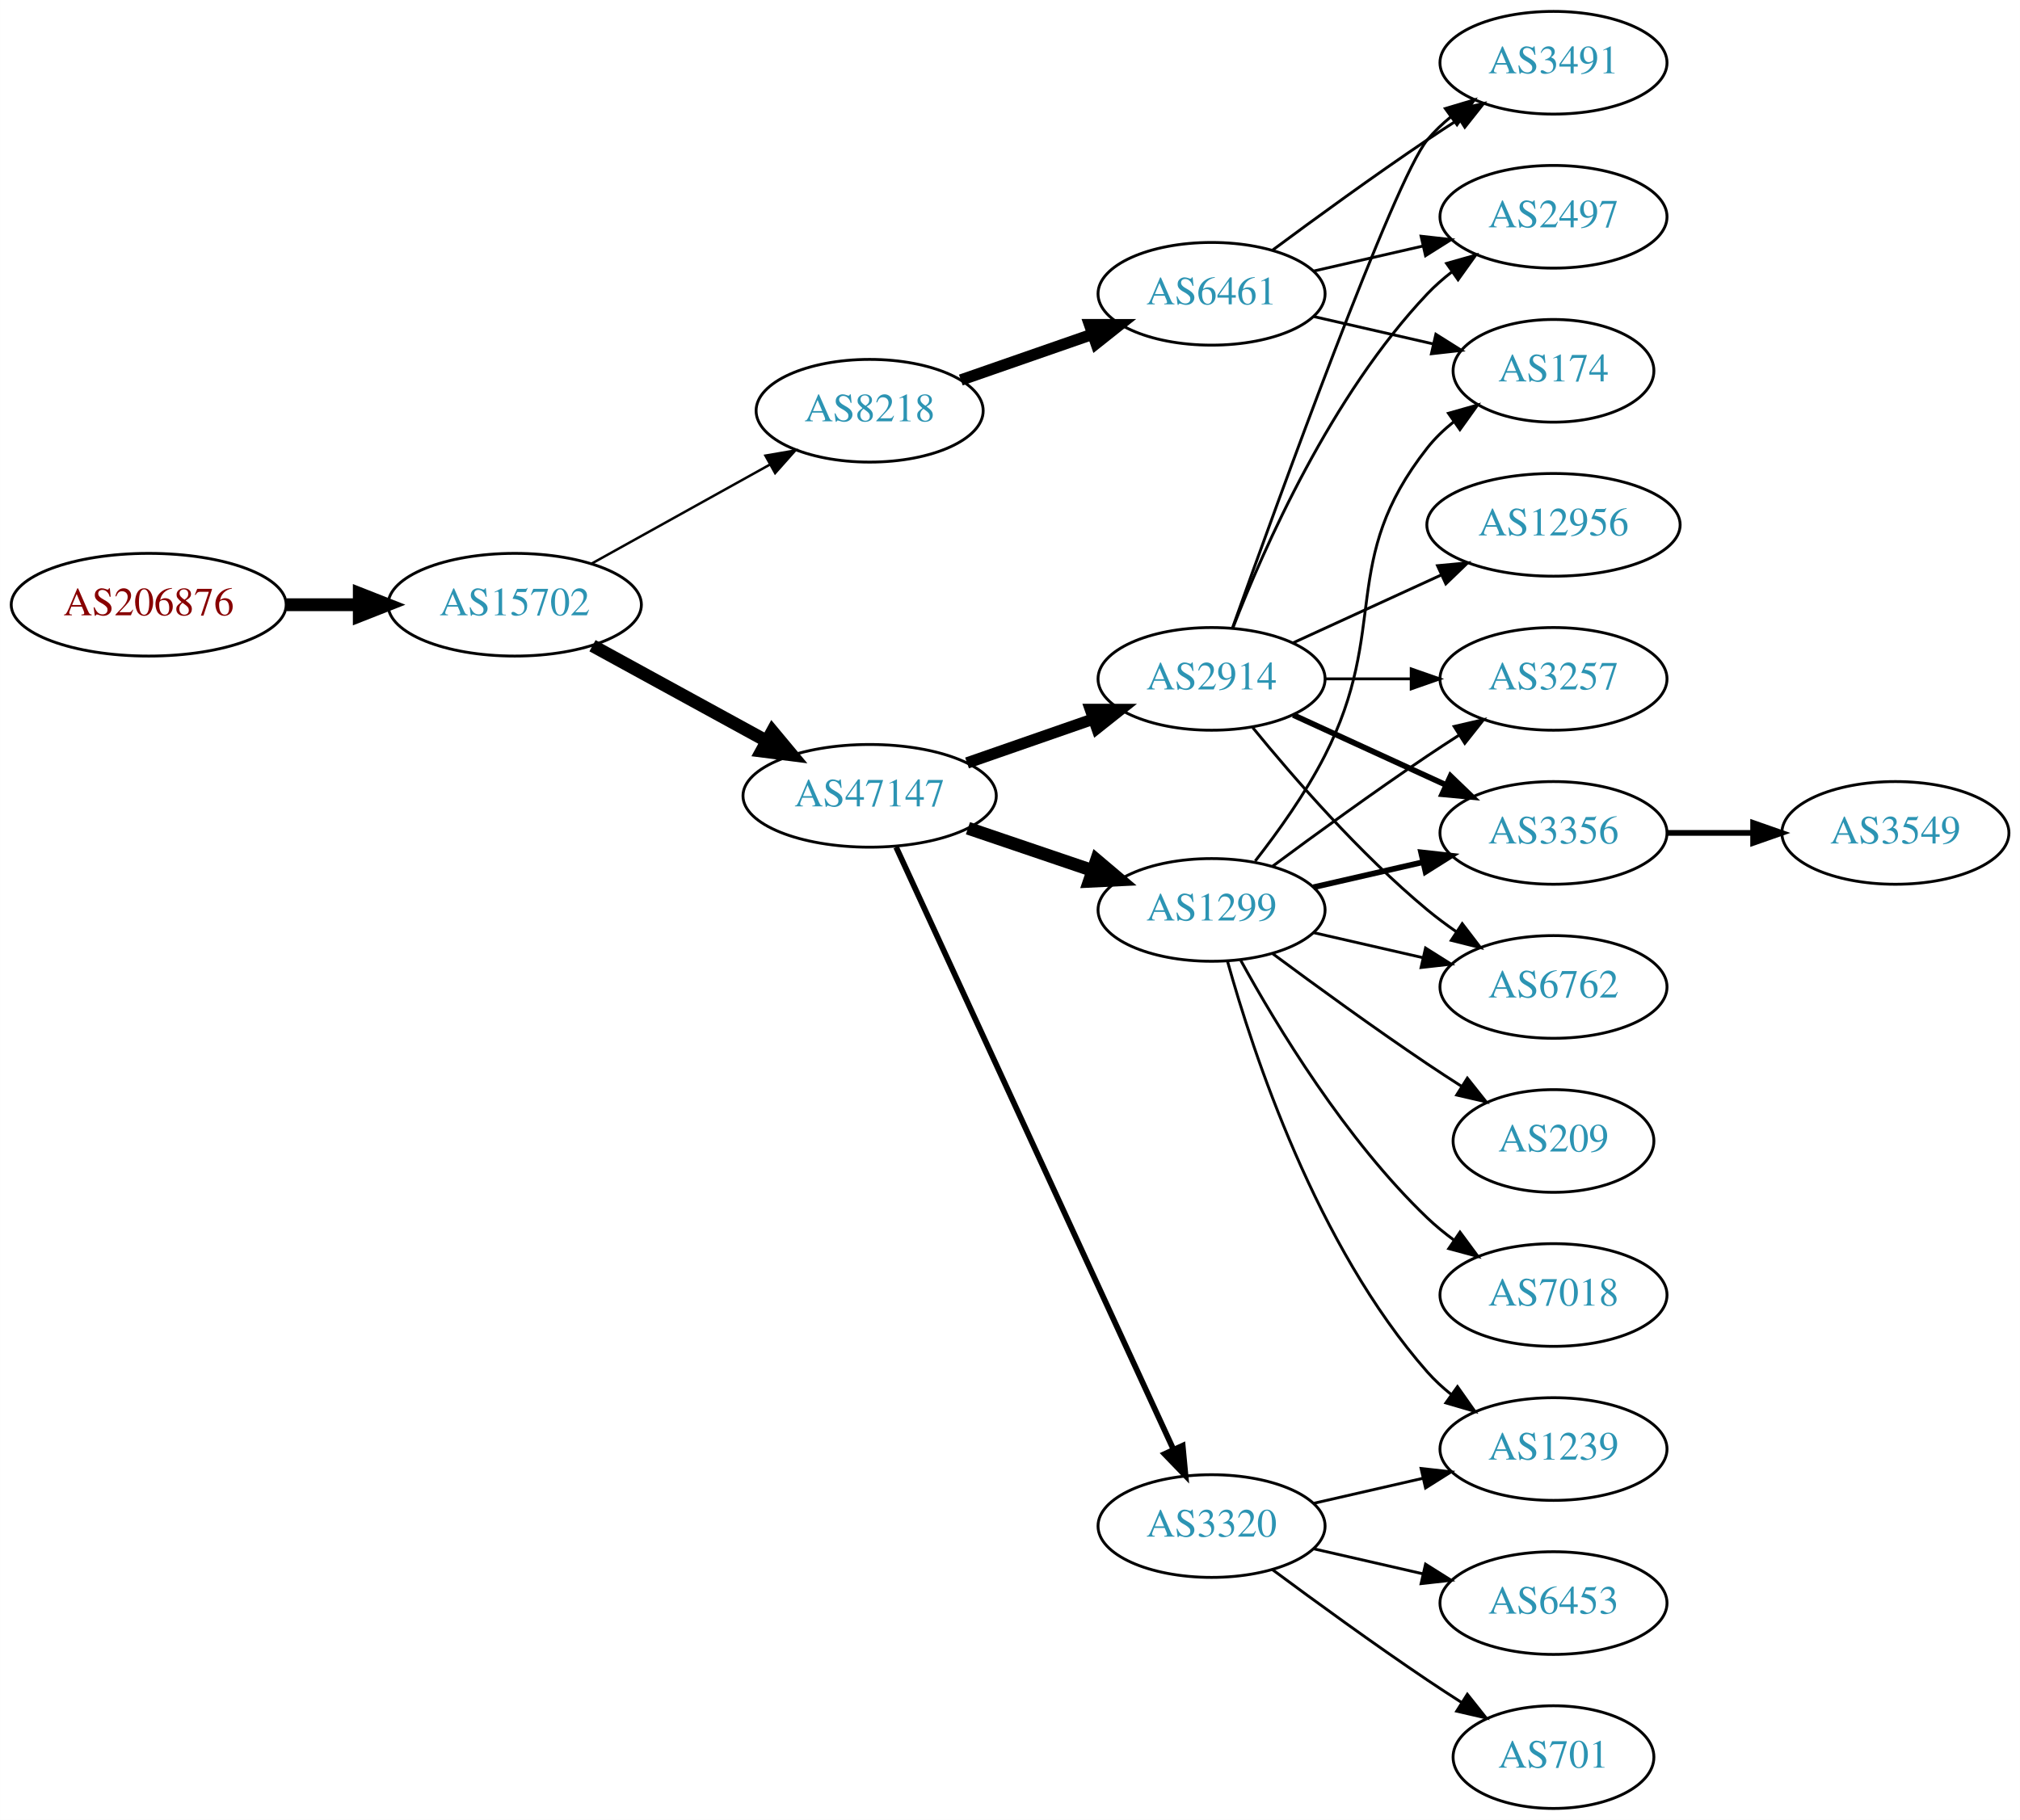
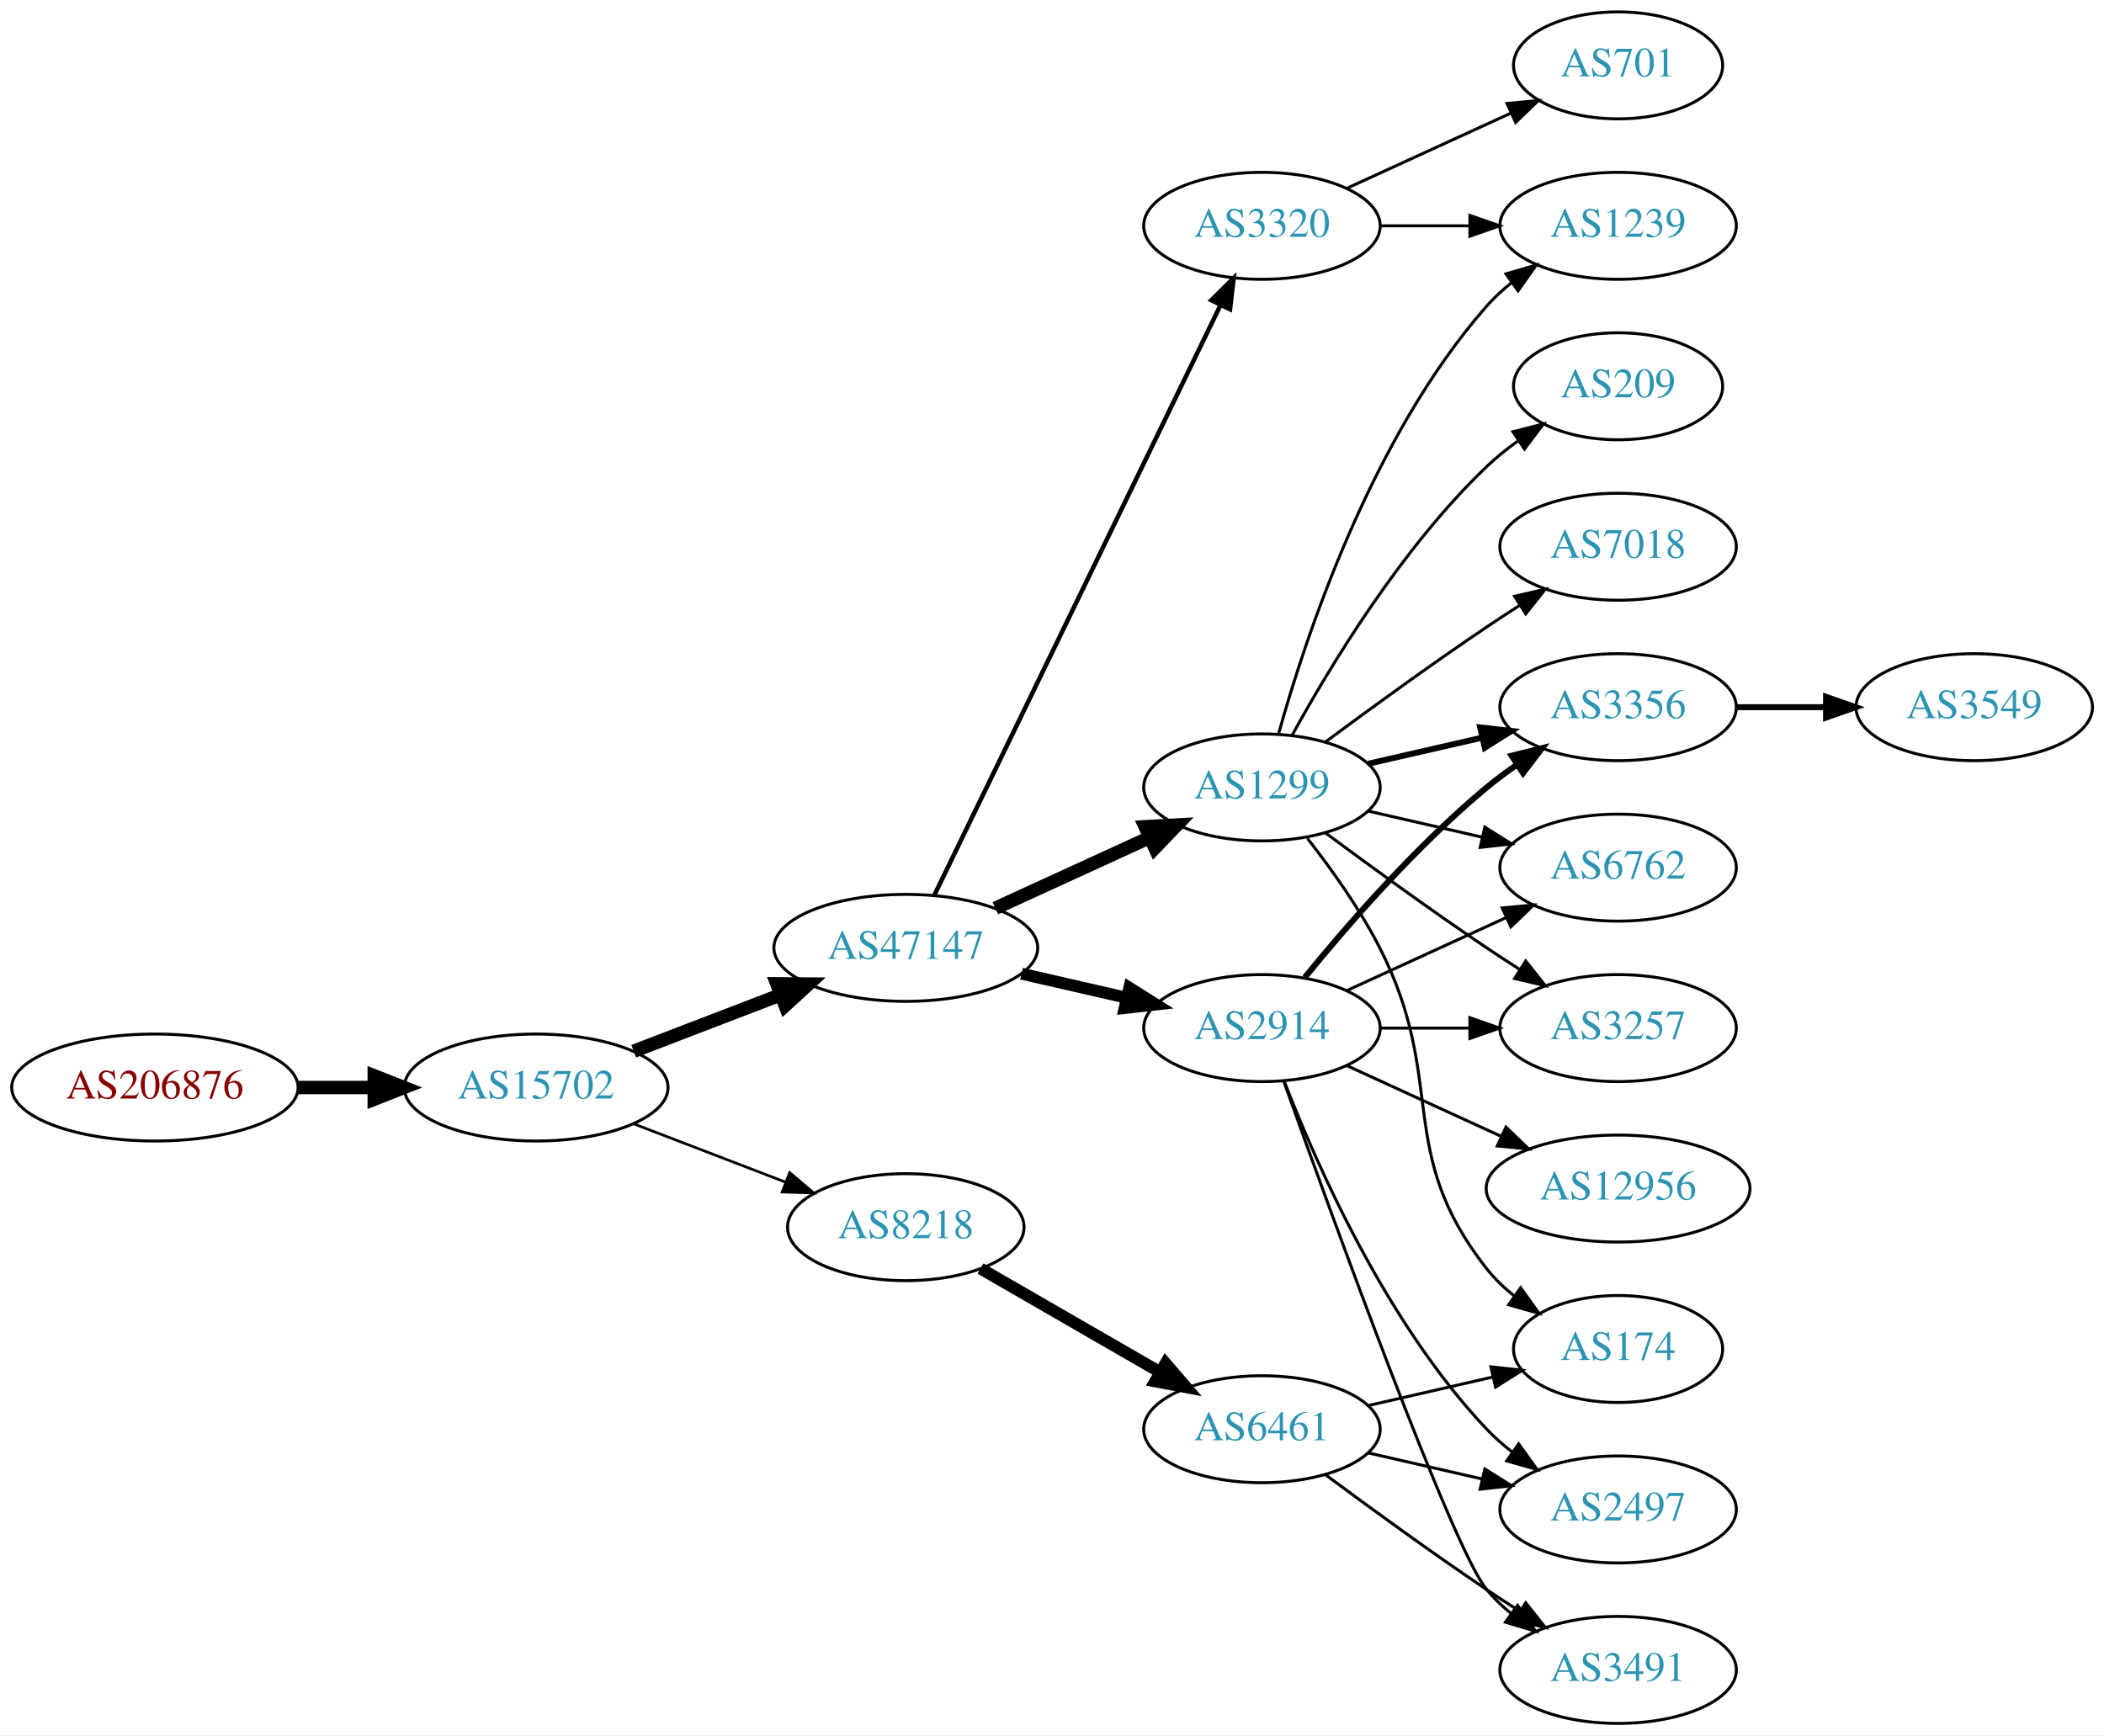
- <svg xmlns="http://www.w3.org/2000/svg" xmlns:xlink="http://www.w3.org/1999/xlink" width="708pt" height="638pt" viewBox="0.00 0.00 707.95 638.00">
-   <g id="graph0" class="graph" transform="scale(1 1) rotate(0) translate(4 634)">
-     <polygon fill="white" stroke="none" points="-4,4 -4,-634 703.954,-634 703.954,4 -4,4" />
+ <svg xmlns="http://www.w3.org/2000/svg" xmlns:xlink="http://www.w3.org/1999/xlink" width="708pt" height="584pt" viewBox="0.00 0.00 707.95 584.00">
+   <g id="graph0" class="graph" transform="scale(1 1) rotate(0) translate(4 580)">
+     <polygon fill="white" stroke="none" points="-4,4 -4,-580 703.954,-580 703.954,4 -4,4" />
    <g id="node1" class="node">
      <g id="a_node1">
        <a xlink:href="/asn/206876" xlink:title="AS206876 ~ MeinSystem GmbH [AT]">
-           <ellipse fill="#ffffff" stroke="black" cx="48.096" cy="-422" rx="48.192" ry="18" />
-           <text text-anchor="middle" x="48.096" y="-418.3" font-family="Times,serif" font-size="14.00" fill="#880000">AS206876</text>
+           <ellipse fill="#ffffff" stroke="black" cx="48.096" cy="-214" rx="48.192" ry="18" />
+           <text text-anchor="middle" x="48.096" y="-210.3" font-family="Times,serif" font-size="14.00" fill="#880000">AS206876</text>
        </a>
      </g>
    </g>
    <g id="node2" class="node">
      <g id="a_node2">
        <a xlink:href="/asn/15702" xlink:title="AS15702 ~ Onstage Online GmbH [AT]">
-           <ellipse fill="#ffffff" stroke="black" cx="176.388" cy="-422" rx="44.393" ry="18" />
-           <text text-anchor="middle" x="176.388" y="-418.3" font-family="Times,serif" font-size="14.00" fill="#2c94b3">AS15702</text>
+           <ellipse fill="#ffffff" stroke="black" cx="176.388" cy="-214" rx="44.393" ry="18" />
+           <text text-anchor="middle" x="176.388" y="-210.3" font-family="Times,serif" font-size="14.00" fill="#2c94b3">AS15702</text>
        </a>
      </g>
    </g>
    <g id="edge1" class="edge">
-       <path fill="none" stroke="black" stroke-width="4.5" d="M96.481,-422C104.742,-422 113.386,-422 121.799,-422" />
-       <polygon fill="black" stroke="black" stroke-width="4.5" points="121.904,-425.938 131.904,-422 121.904,-418.063 121.904,-425.938" />
+       <path fill="none" stroke="black" stroke-width="4.5" d="M96.481,-214C104.742,-214 113.386,-214 121.799,-214" />
+       <polygon fill="black" stroke="black" stroke-width="4.5" points="121.904,-217.938 131.904,-214 121.904,-210.063 121.904,-217.938" />
    </g>
    <g id="node3" class="node">
      <g id="a_node3">
-         <a xlink:href="/asn/8218" xlink:title="AS8218 ~ legacy Neotelecoms [FR]">
-           <ellipse fill="#ffffff" stroke="black" cx="300.78" cy="-490" rx="39.794" ry="18" />
-           <text text-anchor="middle" x="300.78" y="-486.3" font-family="Times,serif" font-size="14.00" fill="#2c94b3">AS8218</text>
+         <a xlink:href="/asn/47147" xlink:title="AS47147 ~ ANEXIA Internetdienstleistungs GmbH [AT]">
+           <ellipse fill="#ffffff" stroke="black" cx="300.78" cy="-261" rx="44.393" ry="18" />
+           <text text-anchor="middle" x="300.78" y="-257.3" font-family="Times,serif" font-size="14.00" fill="#2c94b3">AS47147</text>
        </a>
      </g>
    </g>
    <g id="edge2" class="edge">
-       <path fill="none" stroke="black" stroke-width="0.857" d="M203.344,-436.421C221.517,-446.518 245.979,-460.109 265.719,-471.076" />
-       <polygon fill="black" stroke="black" stroke-width="0.857" points="264.257,-474.268 274.698,-476.065 267.656,-468.149 264.257,-474.268" />
+       <path fill="none" stroke="black" stroke-width="4.5" d="M209.225,-226.226C224.241,-231.992 242.347,-238.945 258.41,-245.114" />
+       <polygon fill="black" stroke="black" stroke-width="4.5" points="257.355,-248.926 268.102,-248.835 260.178,-241.574 257.355,-248.926" />
    </g>
    <g id="node4" class="node">
      <g id="a_node4">
-         <a xlink:href="/asn/47147" xlink:title="AS47147 ~ ANEXIA Internetdienstleistungs GmbH [AT]">
-           <ellipse fill="#ffffff" stroke="black" cx="300.78" cy="-355" rx="44.393" ry="18" />
-           <text text-anchor="middle" x="300.78" y="-351.3" font-family="Times,serif" font-size="14.00" fill="#2c94b3">AS47147</text>
+         <a xlink:href="/asn/8218" xlink:title="AS8218 ~ legacy Neotelecoms [FR]">
+           <ellipse fill="#ffffff" stroke="black" cx="300.78" cy="-167" rx="39.794" ry="18" />
+           <text text-anchor="middle" x="300.78" y="-163.3" font-family="Times,serif" font-size="14.00" fill="#2c94b3">AS8218</text>
        </a>
      </g>
    </g>
    <g id="edge3" class="edge">
-       <path fill="none" stroke="black" stroke-width="4.5" d="M203.644,-407.627C221.471,-397.868 245.247,-384.852 264.694,-374.207" />
-       <polygon fill="black" stroke="black" stroke-width="4.5" points="266.686,-377.605 273.567,-369.349 262.904,-370.697 266.686,-377.605" />
+       <path fill="none" stroke="black" stroke-width="0.9" d="M209.225,-201.774C224.856,-195.772 243.836,-188.483 260.374,-182.132" />
+       <polygon fill="black" stroke="black" stroke-width="0.9" points="261.705,-185.37 269.785,-178.518 259.195,-178.836 261.705,-185.37" />
    </g>
    <g id="node5" class="node">
      <g id="a_node5">
-         <a xlink:href="/asn/6461" xlink:title="AS6461 ~ Zayo Bandwidth [US]">
-           <ellipse fill="#ffffff" stroke="black" cx="420.622" cy="-531" rx="39.794" ry="18" />
-           <text text-anchor="middle" x="420.622" y="-527.3" font-family="Times,serif" font-size="14.00" fill="#2c94b3">AS6461</text>
+         <a xlink:href="/asn/1299" xlink:title="AS1299 ~ Telia Carrier [EU]">
+           <ellipse fill="#ffffff" stroke="black" cx="420.622" cy="-315" rx="39.794" ry="18" />
+           <text text-anchor="middle" x="420.622" y="-311.3" font-family="Times,serif" font-size="14.00" fill="#2c94b3">AS1299</text>
        </a>
      </g>
    </g>
    <g id="edge4" class="edge">
-       <path fill="none" stroke="black" stroke-width="4" d="M332.741,-500.772C346.838,-505.677 363.714,-511.548 378.828,-516.807" />
-       <polygon fill="black" stroke="black" stroke-width="4" points="377.863,-520.177 388.458,-520.157 380.164,-513.566 377.863,-520.177" />
+       <path fill="none" stroke="black" stroke-width="4.5" d="M330.909,-274.348C346.521,-281.502 365.918,-290.391 382.59,-298.03" />
+       <polygon fill="black" stroke="black" stroke-width="4.5" points="381.311,-301.775 392.042,-302.362 384.592,-294.616 381.311,-301.775" />
    </g>
    <g id="node6" class="node">
      <g id="a_node6">
        <a xlink:href="/asn/2914" xlink:title="AS2914 ~ NTT America, Inc. [US]">
-           <ellipse fill="#ffffff" stroke="black" cx="420.622" cy="-396" rx="39.794" ry="18" />
-           <text text-anchor="middle" x="420.622" y="-392.3" font-family="Times,serif" font-size="14.00" fill="#2c94b3">AS2914</text>
+           <ellipse fill="#ffffff" stroke="black" cx="420.622" cy="-234" rx="39.794" ry="18" />
+           <text text-anchor="middle" x="420.622" y="-230.3" font-family="Times,serif" font-size="14.00" fill="#2c94b3">AS2914</text>
        </a>
      </g>
    </g>
    <g id="edge5" class="edge">
-       <path fill="none" stroke="black" stroke-width="4" d="M334.919,-366.53C348.636,-371.302 364.676,-376.883 379.085,-381.896" />
-       <polygon fill="black" stroke="black" stroke-width="4" points="378.157,-385.279 388.752,-385.26 380.457,-378.668 378.157,-385.279" />
+       <path fill="none" stroke="black" stroke-width="4" d="M339.714,-252.308C350.955,-249.733 363.368,-246.889 374.991,-244.226" />
+       <polygon fill="black" stroke="black" stroke-width="4" points="375.987,-247.588 384.953,-241.943 374.424,-240.765 375.987,-247.588" />
    </g>
    <g id="node7" class="node">
      <g id="a_node7">
-         <a xlink:href="/asn/1299" xlink:title="AS1299 ~ Telia Carrier [EU]">
-           <ellipse fill="#ffffff" stroke="black" cx="420.622" cy="-315" rx="39.794" ry="18" />
-           <text text-anchor="middle" x="420.622" y="-311.3" font-family="Times,serif" font-size="14.00" fill="#2c94b3">AS1299</text>
+         <a xlink:href="/asn/3320" xlink:title="AS3320 ~ DTAG [DE]">
+           <ellipse fill="#ffffff" stroke="black" cx="420.622" cy="-504" rx="39.794" ry="18" />
+           <text text-anchor="middle" x="420.622" y="-500.3" font-family="Times,serif" font-size="14.00" fill="#2c94b3">AS3320</text>
        </a>
      </g>
    </g>
    <g id="edge6" class="edge">
-       <path fill="none" stroke="black" stroke-width="4.5" d="M335.233,-343.645C348.834,-339.028 364.676,-333.651 378.938,-328.81" />
-       <polygon fill="black" stroke="black" stroke-width="4.5" points="380.307,-332.503 388.511,-325.56 377.776,-325.046 380.307,-332.503" />
+       <path fill="none" stroke="black" stroke-width="1.5" d="M310.445,-278.868C330.925,-321.101 382.413,-427.272 406.639,-477.227" />
+       <polygon fill="black" stroke="black" stroke-width="1.5" points="403.59,-478.963 411.103,-486.433 409.889,-475.908 403.59,-478.963" />
+     </g>
+     <g id="node20" class="node">
+       <g id="a_node20">
+         <a xlink:href="/asn/6461" xlink:title="AS6461 ~ Zayo Bandwidth [US]">
+           <ellipse fill="#ffffff" stroke="black" cx="420.622" cy="-99" rx="39.794" ry="18" />
+           <text text-anchor="middle" x="420.622" y="-95.3" font-family="Times,serif" font-size="14.00" fill="#2c94b3">AS6461</text>
+         </a>
+       </g>
+     </g>
+     <g id="edge23" class="edge">
+       <path fill="none" stroke="black" stroke-width="4" d="M325.911,-153.075C343.35,-143.012 367.124,-129.293 386.362,-118.192" />
+       <polygon fill="black" stroke="black" stroke-width="4" points="388.206,-121.17 395.118,-113.14 384.707,-115.107 388.206,-121.17" />
    </g>
    <g id="node8" class="node">
      <g id="a_node8">
-         <a xlink:href="/asn/3320" xlink:title="AS3320 ~ DTAG [DE]">
-           <ellipse fill="#ffffff" stroke="black" cx="420.622" cy="-99" rx="39.794" ry="18" />
-           <text text-anchor="middle" x="420.622" y="-95.3" font-family="Times,serif" font-size="14.00" fill="#2c94b3">AS3320</text>
+         <a xlink:href="/asn/7018" xlink:title="AS7018 ~ AT&amp;T Services, Inc. [US]">
+           <ellipse fill="#ffffff" stroke="black" cx="540.465" cy="-396" rx="39.794" ry="18" />
+           <text text-anchor="middle" x="540.465" y="-392.3" font-family="Times,serif" font-size="14.00" fill="#2c94b3">AS7018</text>
        </a>
      </g>
    </g>
    <g id="edge7" class="edge">
-       <path fill="none" stroke="black" stroke-width="2" d="M310.066,-336.999C330.442,-292.734 383.081,-178.383 407.208,-125.969" />
-       <polygon fill="black" stroke="black" stroke-width="2" points="410.499,-127.189 411.501,-116.642 404.141,-124.262 410.499,-127.189" />
-     </g>
-     <g id="node12" class="node">
-       <g id="a_node12">
-         <a xlink:href="/asn/3491" xlink:title="AS3491 ~ PCCW Global, Inc. [US]">
-           <ellipse fill="#ffffff" stroke="black" cx="540.465" cy="-612" rx="39.794" ry="18" />
-           <text text-anchor="middle" x="540.465" y="-608.3" font-family="Times,serif" font-size="14.00" fill="#2c94b3">AS3491</text>
-         </a>
-       </g>
-     </g>
-     <g id="edge26" class="edge">
-       <path fill="none" stroke="black" d="M441.953,-546.277C456.815,-557.304 477.559,-572.407 496.269,-585 499.818,-587.389 503.568,-589.839 507.317,-592.242" />
-       <polygon fill="black" stroke="black" points="505.643,-595.325 515.965,-597.712 509.385,-589.409 505.643,-595.325" />
-     </g>
-     <g id="node14" class="node">
-       <g id="a_node14">
-         <a xlink:href="/asn/2497" xlink:title="AS2497 ~ Internet Initiative Japan Inc. [JP]">
-           <ellipse fill="#ffffff" stroke="black" cx="540.465" cy="-558" rx="39.794" ry="18" />
-           <text text-anchor="middle" x="540.465" y="-554.3" font-family="Times,serif" font-size="14.00" fill="#2c94b3">AS2497</text>
-         </a>
-       </g>
-     </g>
-     <g id="edge24" class="edge">
-       <path fill="none" stroke="black" d="M456.342,-538.955C468.341,-541.704 481.962,-544.825 494.655,-547.733" />
-       <polygon fill="black" stroke="black" points="494.057,-551.187 504.586,-550.009 495.621,-544.364 494.057,-551.187" />
-     </g>
-     <g id="node17" class="node">
-       <g id="a_node17">
-         <a xlink:href="/asn/174" xlink:title="AS174 ~ Cogent Communications [US]">
-           <ellipse fill="#ffffff" stroke="black" cx="540.465" cy="-504" rx="35.194" ry="18" />
-           <text text-anchor="middle" x="540.465" y="-500.3" font-family="Times,serif" font-size="14.00" fill="#2c94b3">AS174</text>
-         </a>
-       </g>
-     </g>
-     <g id="edge25" class="edge">
-       <path fill="none" stroke="black" d="M456.342,-523.045C469.434,-520.045 484.456,-516.604 498.097,-513.478" />
-       <polygon fill="black" stroke="black" points="499.238,-516.807 508.204,-511.162 497.675,-509.984 499.238,-516.807" />
+       <path fill="none" stroke="black" d="M441.953,-330.277C456.815,-341.304 477.559,-356.407 496.269,-369 499.818,-371.389 503.568,-373.839 507.317,-376.242" />
+       <polygon fill="black" stroke="black" points="505.643,-379.325 515.965,-381.712 509.385,-373.409 505.643,-379.325" />
    </g>
    <g id="node9" class="node">
      <g id="a_node9">
        <a xlink:href="/asn/3257" xlink:title="AS3257 ~ GTT [DE]">
-           <ellipse fill="#ffffff" stroke="black" cx="540.465" cy="-396" rx="39.794" ry="18" />
-           <text text-anchor="middle" x="540.465" y="-392.3" font-family="Times,serif" font-size="14.00" fill="#2c94b3">AS3257</text>
+           <ellipse fill="#ffffff" stroke="black" cx="540.465" cy="-234" rx="39.794" ry="18" />
+           <text text-anchor="middle" x="540.465" y="-230.3" font-family="Times,serif" font-size="14.00" fill="#2c94b3">AS3257</text>
        </a>
      </g>
    </g>
    <g id="edge8" class="edge">
-       <path fill="none" stroke="black" d="M460.535,-396C470.088,-396 480.438,-396 490.401,-396" />
-       <polygon fill="black" stroke="black" points="490.593,-399.5 500.593,-396 490.593,-392.5 490.593,-399.5" />
+       <path fill="none" stroke="black" d="M441.953,-299.723C456.815,-288.696 477.559,-273.593 496.269,-261 499.818,-258.611 503.568,-256.161 507.317,-253.758" />
+       <polygon fill="black" stroke="black" points="509.385,-256.591 515.965,-248.288 505.643,-250.675 509.385,-256.591" />
    </g>
    <g id="node10" class="node">
      <g id="a_node10">
-         <a xlink:href="/asn/12956" xlink:title="AS12956 ~ TELXIUS [ES]">
-           <ellipse fill="#ffffff" stroke="black" cx="540.465" cy="-450" rx="44.393" ry="18" />
-           <text text-anchor="middle" x="540.465" y="-446.3" font-family="Times,serif" font-size="14.00" fill="#2c94b3">AS12956</text>
-         </a>
-       </g>
-     </g>
-     <g id="edge9" class="edge">
-       <path fill="none" stroke="black" d="M449.251,-408.661C464.749,-415.762 484.316,-424.728 501.262,-432.494" />
-       <polygon fill="black" stroke="black" points="499.816,-435.681 510.365,-436.665 502.732,-429.317 499.816,-435.681" />
-     </g>
-     <g id="node11" class="node">
-       <g id="a_node11">
        <a xlink:href="/asn/3356" xlink:title="AS3356 ~ Level 3 Parent, LLC [US]">
          <ellipse fill="#ffffff" stroke="black" cx="540.465" cy="-342" rx="39.794" ry="18" />
          <text text-anchor="middle" x="540.465" y="-338.3" font-family="Times,serif" font-size="14.00" fill="#2c94b3">AS3356</text>
        </a>
      </g>
    </g>
-     <g id="edge10" class="edge">
-       <path fill="none" stroke="black" stroke-width="2" d="M449.251,-383.339C465.208,-376.027 485.479,-366.739 502.761,-358.819" />
-       <polygon fill="black" stroke="black" stroke-width="2" points="504.376,-361.929 512.009,-354.581 501.46,-355.565 504.376,-361.929" />
-     </g>
-     <g id="edge11" class="edge">
-       <path fill="none" stroke="black" d="M427.952,-413.86C443.793,-458.267 484.702,-571.103 496.269,-585 498.673,-587.889 501.47,-590.563 504.462,-593.013" />
-       <polygon fill="black" stroke="black" points="502.551,-595.95 512.705,-598.973 506.652,-590.277 502.551,-595.95" />
-     </g>
-     <g id="node13" class="node">
-       <g id="a_node13">
+     <g id="edge9" class="edge">
+       <path fill="none" stroke="black" stroke-width="2" d="M456.342,-322.955C468.341,-325.704 481.962,-328.825 494.655,-331.733" />
+       <polygon fill="black" stroke="black" stroke-width="2" points="494.057,-335.187 504.586,-334.009 495.621,-328.364 494.057,-335.187" />
+     </g>
+     <g id="node11" class="node">
+       <g id="a_node11">
        <a xlink:href="/asn/6762" xlink:title="AS6762 ~ TELECOM ITALIA SPARKLE S.p.A. [IT]">
          <ellipse fill="#ffffff" stroke="black" cx="540.465" cy="-288" rx="39.794" ry="18" />
          <text text-anchor="middle" x="540.465" y="-284.3" font-family="Times,serif" font-size="14.00" fill="#2c94b3">AS6762</text>
        </a>
      </g>
    </g>
-     <g id="edge12" class="edge">
-       <path fill="none" stroke="black" d="M435.041,-378.935C449.156,-361.625 472.571,-334.655 496.269,-315 499.485,-312.332 502.986,-309.73 506.556,-307.259" />
-       <polygon fill="black" stroke="black" points="508.48,-310.183 514.912,-301.764 504.634,-304.334 508.48,-310.183" />
-     </g>
-     <g id="edge13" class="edge">
-       <path fill="none" stroke="black" d="M428.145,-413.994C438.896,-441.728 462.553,-495.429 496.269,-531 498.854,-533.728 501.772,-536.294 504.84,-538.677" />
-       <polygon fill="black" stroke="black" points="502.994,-541.658 513.189,-544.543 507.019,-535.93 502.994,-541.658" />
-     </g>
-     <g id="edge18" class="edge">
-       <path fill="none" stroke="black" d="M441.953,-330.277C456.815,-341.304 477.559,-356.407 496.269,-369 499.818,-371.389 503.568,-373.839 507.317,-376.242" />
-       <polygon fill="black" stroke="black" points="505.643,-379.325 515.965,-381.712 509.385,-373.409 505.643,-379.325" />
-     </g>
-     <g id="edge20" class="edge">
-       <path fill="none" stroke="black" stroke-width="2" d="M456.342,-322.955C468.341,-325.704 481.962,-328.825 494.655,-331.733" />
-       <polygon fill="black" stroke="black" stroke-width="2" points="494.057,-335.187 504.586,-334.009 495.621,-328.364 494.057,-335.187" />
-     </g>
-     <g id="edge14" class="edge">
+     <g id="edge10" class="edge">
      <path fill="none" stroke="black" d="M456.342,-307.045C468.341,-304.296 481.962,-301.175 494.655,-298.267" />
      <polygon fill="black" stroke="black" points="495.621,-301.636 504.586,-295.991 494.057,-294.813 495.621,-301.636" />
    </g>
+     <g id="node12" class="node">
+       <g id="a_node12">
+         <a xlink:href="/asn/209" xlink:title="AS209 ~ CenturyLink Communications, LLC [US]">
+           <ellipse fill="#ffffff" stroke="black" cx="540.465" cy="-450" rx="35.194" ry="18" />
+           <text text-anchor="middle" x="540.465" y="-446.3" font-family="Times,serif" font-size="14.00" fill="#2c94b3">AS209</text>
+         </a>
+       </g>
+     </g>
+     <g id="edge11" class="edge">
+       <path fill="none" stroke="black" d="M430.864,-332.713C443.409,-355.561 467.586,-395.611 496.269,-423 499.523,-426.107 503.189,-429.046 506.976,-431.76" />
+       <polygon fill="black" stroke="black" points="505.079,-434.701 515.344,-437.322 508.953,-428.872 505.079,-434.701" />
+     </g>
+     <g id="node13" class="node">
+       <g id="a_node13">
+         <a xlink:href="/asn/1239" xlink:title="AS1239 ~ Sprint [US]">
+           <ellipse fill="#ffffff" stroke="black" cx="540.465" cy="-504" rx="39.794" ry="18" />
+           <text text-anchor="middle" x="540.465" y="-500.3" font-family="Times,serif" font-size="14.00" fill="#2c94b3">AS1239</text>
+         </a>
+       </g>
+     </g>
+     <g id="edge12" class="edge">
+       <path fill="none" stroke="black" d="M426.195,-332.946C435.101,-364.995 457.385,-432.842 496.269,-477 498.753,-479.821 501.602,-482.449 504.628,-484.871" />
+       <polygon fill="black" stroke="black" points="502.745,-487.828 512.917,-490.791 506.814,-482.131 502.745,-487.828" />
+     </g>
+     <g id="node14" class="node">
+       <g id="a_node14">
+         <a xlink:href="/asn/174" xlink:title="AS174 ~ Cogent Communications [US]">
+           <ellipse fill="#ffffff" stroke="black" cx="540.465" cy="-126" rx="35.194" ry="18" />
+           <text text-anchor="middle" x="540.465" y="-122.3" font-family="Times,serif" font-size="14.00" fill="#2c94b3">AS174</text>
+         </a>
+       </g>
+     </g>
+     <g id="edge13" class="edge">
+       <path fill="none" stroke="black" d="M435.919,-297.86C443.905,-287.647 453.567,-274.147 460.269,-261 483.249,-215.923 464.97,-192.754 496.269,-153 498.915,-149.639 502.104,-146.583 505.535,-143.839" />
+       <polygon fill="black" stroke="black" points="507.673,-146.614 513.842,-138 503.648,-140.887 507.673,-146.614" />
+     </g>
+     <g id="edge18" class="edge">
+       <path fill="none" stroke="black" d="M460.535,-234C470.088,-234 480.438,-234 490.401,-234" />
+       <polygon fill="black" stroke="black" points="490.593,-237.5 500.593,-234 490.593,-230.5 490.593,-237.5" />
+     </g>
+     <g id="edge14" class="edge">
+       <path fill="none" stroke="black" stroke-width="2" d="M435.041,-251.065C449.156,-268.375 472.571,-295.345 496.269,-315 499.485,-317.668 502.986,-320.27 506.556,-322.741" />
+       <polygon fill="black" stroke="black" stroke-width="2" points="504.634,-325.666 514.912,-328.236 508.48,-319.817 504.634,-325.666" />
+     </g>
+     <g id="edge17" class="edge">
+       <path fill="none" stroke="black" d="M449.251,-246.661C465.208,-253.973 485.479,-263.261 502.761,-271.181" />
+       <polygon fill="black" stroke="black" points="501.46,-274.435 512.009,-275.419 504.376,-268.071 501.46,-274.435" />
+     </g>
    <g id="node15" class="node">
      <g id="a_node15">
-         <a xlink:href="/asn/1239" xlink:title="AS1239 ~ Sprint [US]">
-           <ellipse fill="#ffffff" stroke="black" cx="540.465" cy="-126" rx="39.794" ry="18" />
-           <text text-anchor="middle" x="540.465" y="-122.3" font-family="Times,serif" font-size="14.00" fill="#2c94b3">AS1239</text>
+         <a xlink:href="/asn/3491" xlink:title="AS3491 ~ PCCW Global, Inc. [US]">
+           <ellipse fill="#ffffff" stroke="black" cx="540.465" cy="-18" rx="39.794" ry="18" />
+           <text text-anchor="middle" x="540.465" y="-14.3" font-family="Times,serif" font-size="14.00" fill="#2c94b3">AS3491</text>
        </a>
      </g>
    </g>
    <g id="edge15" class="edge">
-       <path fill="none" stroke="black" d="M426.195,-297.054C435.101,-265.005 457.385,-197.158 496.269,-153 498.753,-150.179 501.602,-147.551 504.628,-145.129" />
-       <polygon fill="black" stroke="black" points="506.814,-147.869 512.917,-139.209 502.745,-142.172 506.814,-147.869" />
+       <path fill="none" stroke="black" d="M427.952,-216.14C443.793,-171.733 484.702,-58.897 496.269,-45 498.673,-42.111 501.47,-39.437 504.462,-36.987" />
+       <polygon fill="black" stroke="black" points="506.652,-39.722 512.705,-31.027 502.551,-34.05 506.652,-39.722" />
    </g>
    <g id="node16" class="node">
      <g id="a_node16">
-         <a xlink:href="/asn/209" xlink:title="AS209 ~ CenturyLink Communications, LLC [US]">
-           <ellipse fill="#ffffff" stroke="black" cx="540.465" cy="-234" rx="35.194" ry="18" />
-           <text text-anchor="middle" x="540.465" y="-230.3" font-family="Times,serif" font-size="14.00" fill="#2c94b3">AS209</text>
+         <a xlink:href="/asn/2497" xlink:title="AS2497 ~ Internet Initiative Japan Inc. [JP]">
+           <ellipse fill="#ffffff" stroke="black" cx="540.465" cy="-72" rx="39.794" ry="18" />
+           <text text-anchor="middle" x="540.465" y="-68.3" font-family="Times,serif" font-size="14.00" fill="#2c94b3">AS2497</text>
        </a>
      </g>
    </g>
    <g id="edge16" class="edge">
-       <path fill="none" stroke="black" d="M441.953,-299.723C456.815,-288.696 477.559,-273.593 496.269,-261 500.086,-258.431 504.136,-255.79 508.166,-253.214" />
-       <polygon fill="black" stroke="black" points="510.271,-256.025 516.86,-247.729 506.535,-250.105 510.271,-256.025" />
-     </g>
-     <g id="edge17" class="edge">
-       <path fill="none" stroke="black" d="M435.919,-332.14C443.905,-342.353 453.567,-355.853 460.269,-369 483.249,-414.077 464.97,-437.246 496.269,-477 498.915,-480.361 502.104,-483.417 505.535,-486.161" />
-       <polygon fill="black" stroke="black" points="503.648,-489.113 513.842,-492 507.673,-483.386 503.648,-489.113" />
+       <path fill="none" stroke="black" d="M428.145,-216.006C438.896,-188.272 462.553,-134.571 496.269,-99 498.854,-96.272 501.772,-93.706 504.84,-91.323" />
+       <polygon fill="black" stroke="black" points="507.019,-94.07 513.189,-85.457 502.994,-88.342 507.019,-94.07" />
+     </g>
+     <g id="node17" class="node">
+       <g id="a_node17">
+         <a xlink:href="/asn/12956" xlink:title="AS12956 ~ TELXIUS [ES]">
+           <ellipse fill="#ffffff" stroke="black" cx="540.465" cy="-180" rx="44.393" ry="18" />
+           <text text-anchor="middle" x="540.465" y="-176.3" font-family="Times,serif" font-size="14.00" fill="#2c94b3">AS12956</text>
+         </a>
+       </g>
+     </g>
+     <g id="edge19" class="edge">
+       <path fill="none" stroke="black" d="M449.251,-221.339C464.749,-214.238 484.316,-205.272 501.262,-197.506" />
+       <polygon fill="black" stroke="black" points="502.732,-200.683 510.365,-193.335 499.816,-194.319 502.732,-200.683" />
+     </g>
+     <g id="edge22" class="edge">
+       <path fill="none" stroke="black" d="M460.535,-504C470.088,-504 480.438,-504 490.401,-504" />
+       <polygon fill="black" stroke="black" points="490.593,-507.5 500.593,-504 490.593,-500.5 490.593,-507.5" />
+     </g>
+     <g id="node19" class="node">
+       <g id="a_node19">
+         <a xlink:href="/asn/701" xlink:title="AS701 ~ UUNET [US]">
+           <ellipse fill="#ffffff" stroke="black" cx="540.465" cy="-558" rx="35.194" ry="18" />
+           <text text-anchor="middle" x="540.465" y="-554.3" font-family="Times,serif" font-size="14.00" fill="#2c94b3">AS701</text>
+         </a>
+       </g>
+     </g>
+     <g id="edge21" class="edge">
+       <path fill="none" stroke="black" d="M449.251,-516.661C465.667,-524.183 486.649,-533.798 504.246,-541.861" />
+       <polygon fill="black" stroke="black" points="503.074,-545.174 513.623,-546.158 505.99,-538.811 503.074,-545.174" />
    </g>
    <g id="node18" class="node">
      <g id="a_node18">
-         <a xlink:href="/asn/7018" xlink:title="AS7018 ~ AT&amp;T Services, Inc. [US]">
-           <ellipse fill="#ffffff" stroke="black" cx="540.465" cy="-180" rx="39.794" ry="18" />
-           <text text-anchor="middle" x="540.465" y="-176.3" font-family="Times,serif" font-size="14.00" fill="#2c94b3">AS7018</text>
-         </a>
-       </g>
-     </g>
-     <g id="edge19" class="edge">
-       <path fill="none" stroke="black" d="M430.864,-297.287C443.409,-274.439 467.586,-234.389 496.269,-207 499.137,-204.261 502.326,-201.653 505.635,-199.215" />
-       <polygon fill="black" stroke="black" points="507.698,-202.044 513.994,-193.523 503.758,-196.258 507.698,-202.044" />
-     </g>
-     <g id="edge23" class="edge">
-       <path fill="none" stroke="black" d="M456.342,-106.955C468.341,-109.704 481.962,-112.825 494.655,-115.733" />
-       <polygon fill="black" stroke="black" points="494.057,-119.187 504.586,-118.009 495.621,-112.364 494.057,-119.187" />
-     </g>
-     <g id="node19" class="node">
-       <g id="a_node19">
-         <a xlink:href="/asn/6453" xlink:title="AS6453 ~ TATA COMMUNICATIONS (AMERICA) INC [US]">
-           <ellipse fill="#ffffff" stroke="black" cx="540.465" cy="-72" rx="39.794" ry="18" />
-           <text text-anchor="middle" x="540.465" y="-68.3" font-family="Times,serif" font-size="14.00" fill="#2c94b3">AS6453</text>
-         </a>
-       </g>
-     </g>
-     <g id="edge21" class="edge">
-       <path fill="none" stroke="black" d="M456.342,-91.045C468.341,-88.296 481.962,-85.175 494.655,-82.267" />
-       <polygon fill="black" stroke="black" points="495.621,-85.636 504.586,-79.991 494.057,-78.813 495.621,-85.636" />
-     </g>
-     <g id="node20" class="node">
-       <g id="a_node20">
-         <a xlink:href="/asn/701" xlink:title="AS701 ~ UUNET [US]">
-           <ellipse fill="#ffffff" stroke="black" cx="540.465" cy="-18" rx="35.194" ry="18" />
-           <text text-anchor="middle" x="540.465" y="-14.3" font-family="Times,serif" font-size="14.00" fill="#2c94b3">AS701</text>
-         </a>
-       </g>
-     </g>
-     <g id="edge22" class="edge">
-       <path fill="none" stroke="black" d="M441.953,-83.723C456.815,-72.696 477.559,-57.593 496.269,-45 500.086,-42.431 504.136,-39.79 508.166,-37.214" />
-       <polygon fill="black" stroke="black" points="510.271,-40.025 516.86,-31.729 506.535,-34.105 510.271,-40.025" />
-     </g>
-     <g id="node21" class="node">
-       <g id="a_node21">
        <a xlink:href="/asn/3549" xlink:title="AS3549 ~ Level 3 Parent, LLC [US]">
          <ellipse fill="#ffffff" stroke="black" cx="660.307" cy="-342" rx="39.794" ry="18" />
          <text text-anchor="middle" x="660.307" y="-338.3" font-family="Times,serif" font-size="14.00" fill="#2c94b3">AS3549</text>
        </a>
      </g>
    </g>
-     <g id="edge27" class="edge">
+     <g id="edge20" class="edge">
      <path fill="none" stroke="black" stroke-width="2" d="M580.377,-342C589.931,-342 600.28,-342 610.243,-342" />
      <polygon fill="black" stroke="black" stroke-width="2" points="610.436,-345.5 620.436,-342 610.436,-338.5 610.436,-345.5" />
    </g>
+     <g id="edge24" class="edge">
+       <path fill="none" stroke="black" d="M456.342,-106.955C469.434,-109.955 484.456,-113.396 498.097,-116.522" />
+       <polygon fill="black" stroke="black" points="497.675,-120.016 508.204,-118.838 499.238,-113.193 497.675,-120.016" />
+     </g>
+     <g id="edge25" class="edge">
+       <path fill="none" stroke="black" d="M441.953,-83.723C456.815,-72.696 477.559,-57.593 496.269,-45 499.818,-42.611 503.568,-40.161 507.317,-37.758" />
+       <polygon fill="black" stroke="black" points="509.385,-40.591 515.965,-32.288 505.643,-34.675 509.385,-40.591" />
+     </g>
+     <g id="edge26" class="edge">
+       <path fill="none" stroke="black" d="M456.342,-91.045C468.341,-88.296 481.962,-85.175 494.655,-82.267" />
+       <polygon fill="black" stroke="black" points="495.621,-85.636 504.586,-79.991 494.057,-78.813 495.621,-85.636" />
+     </g>
  </g>
</svg>
